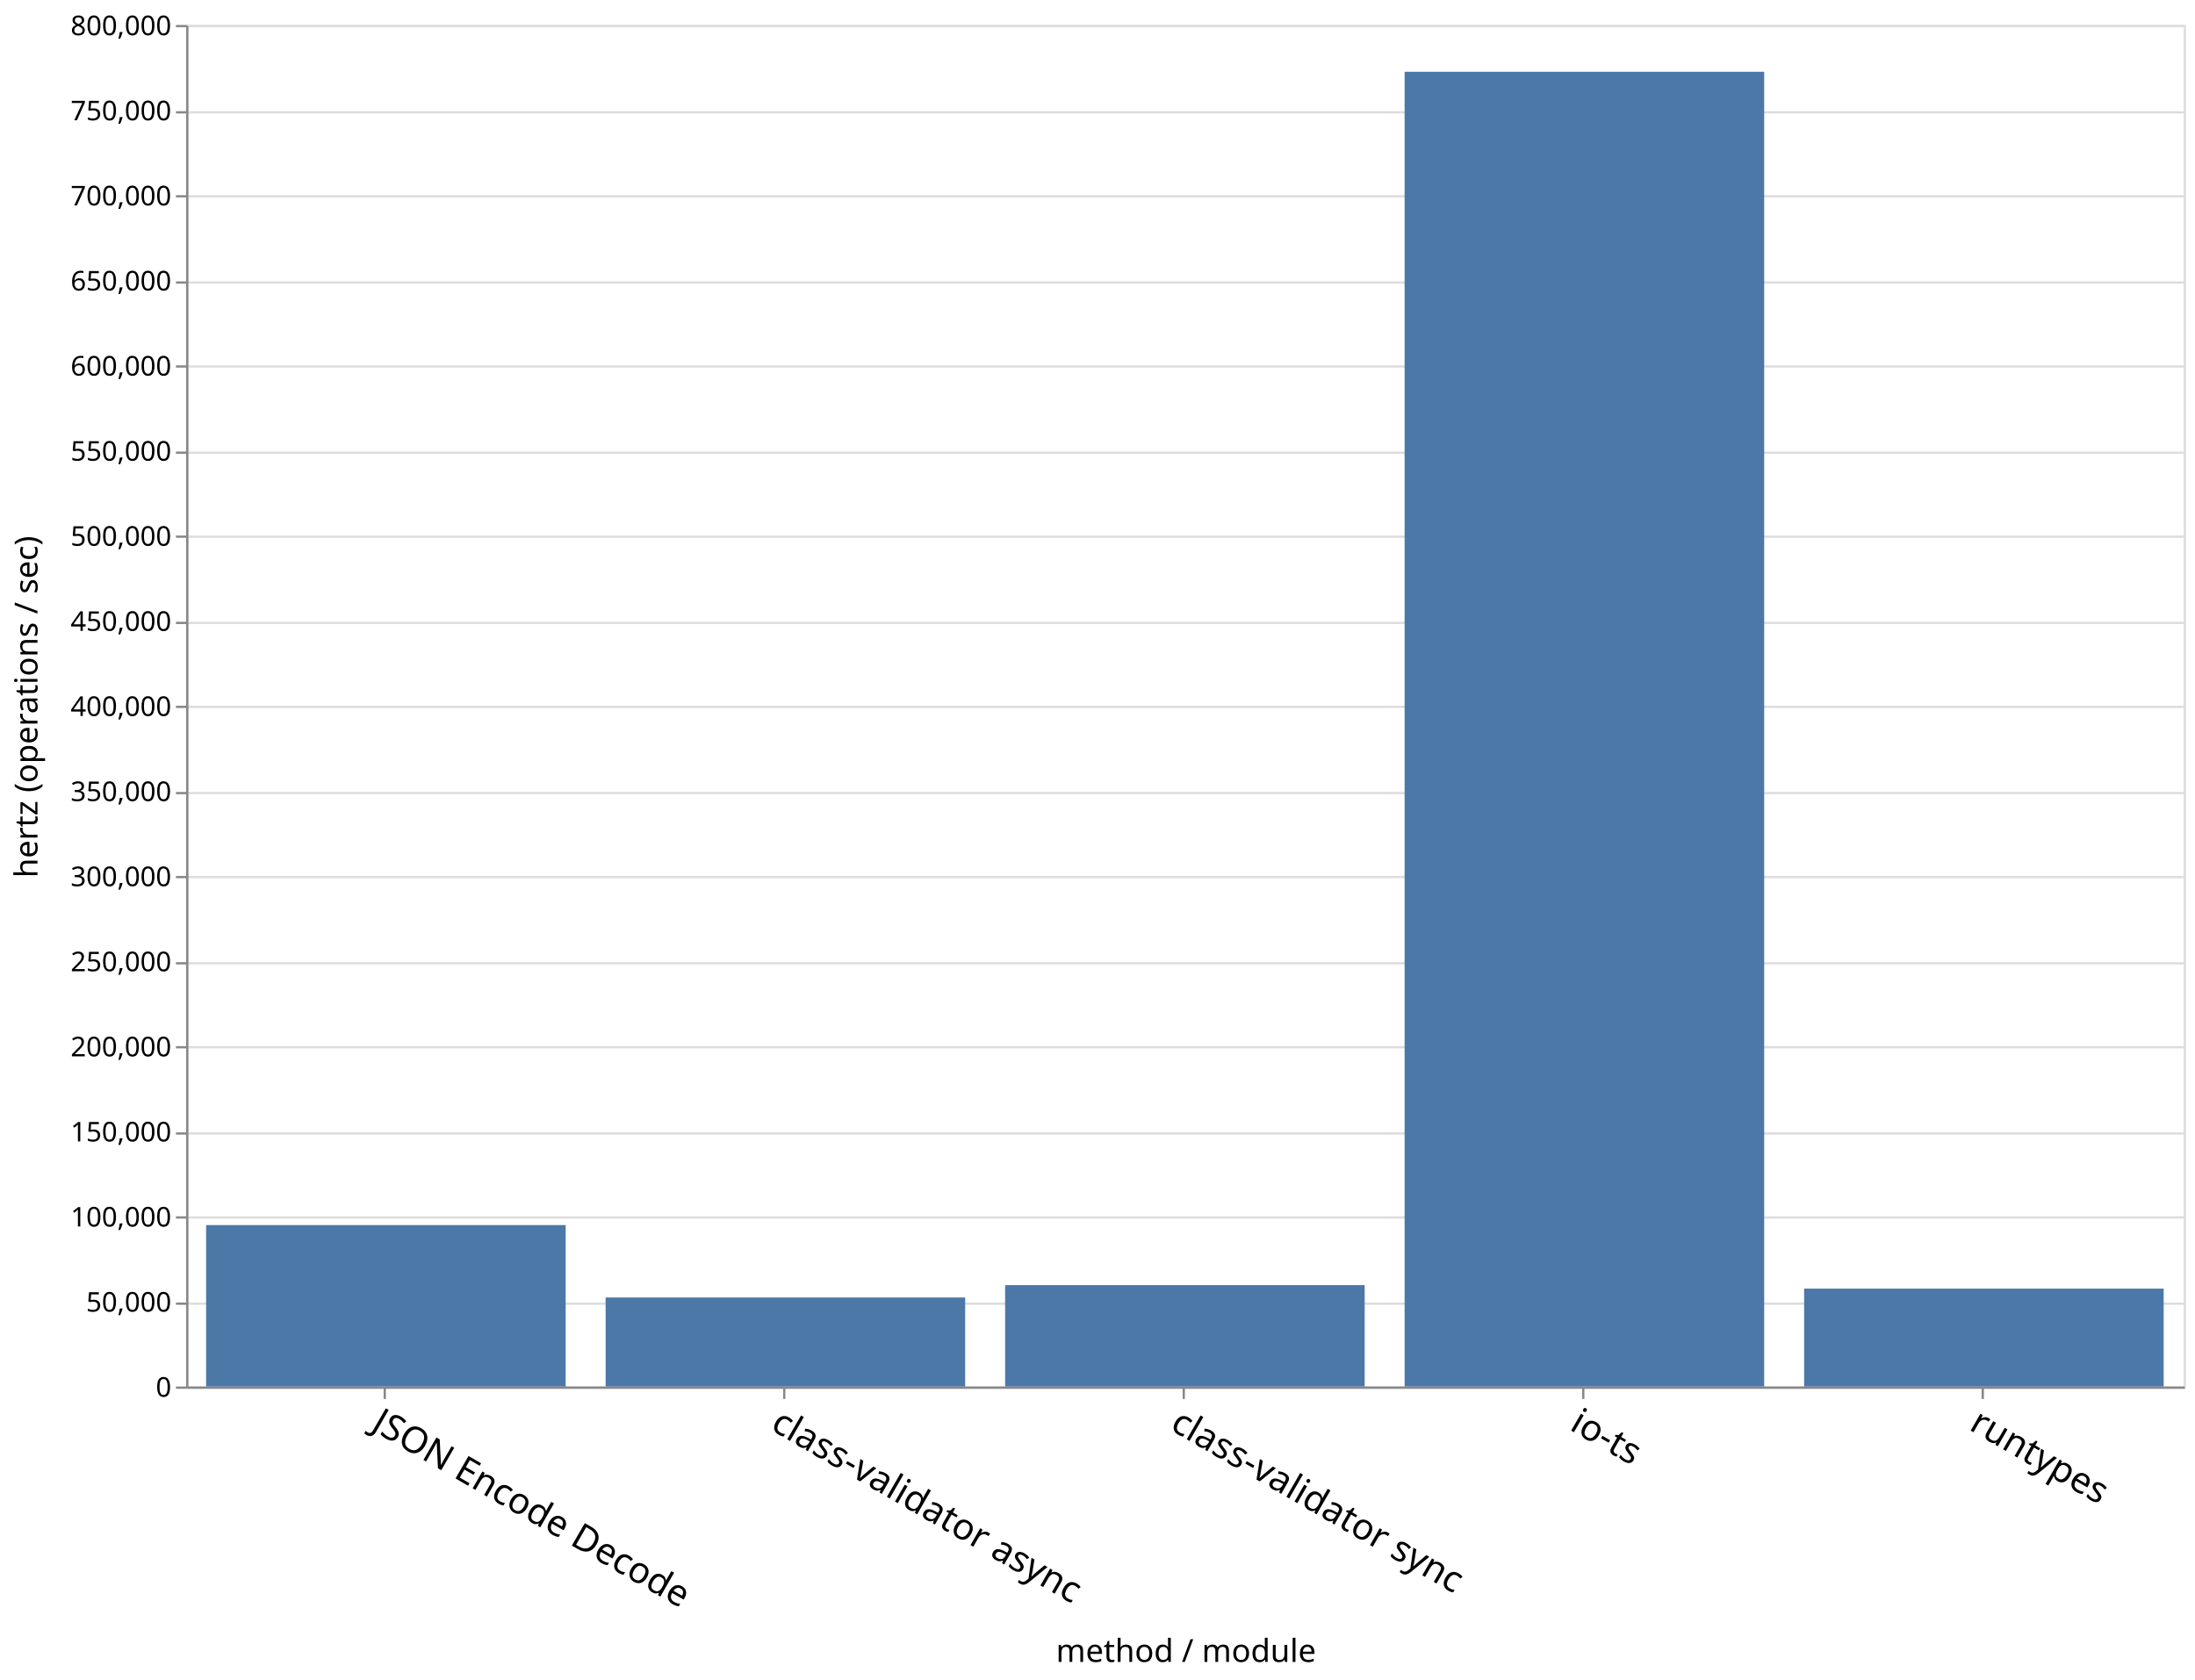
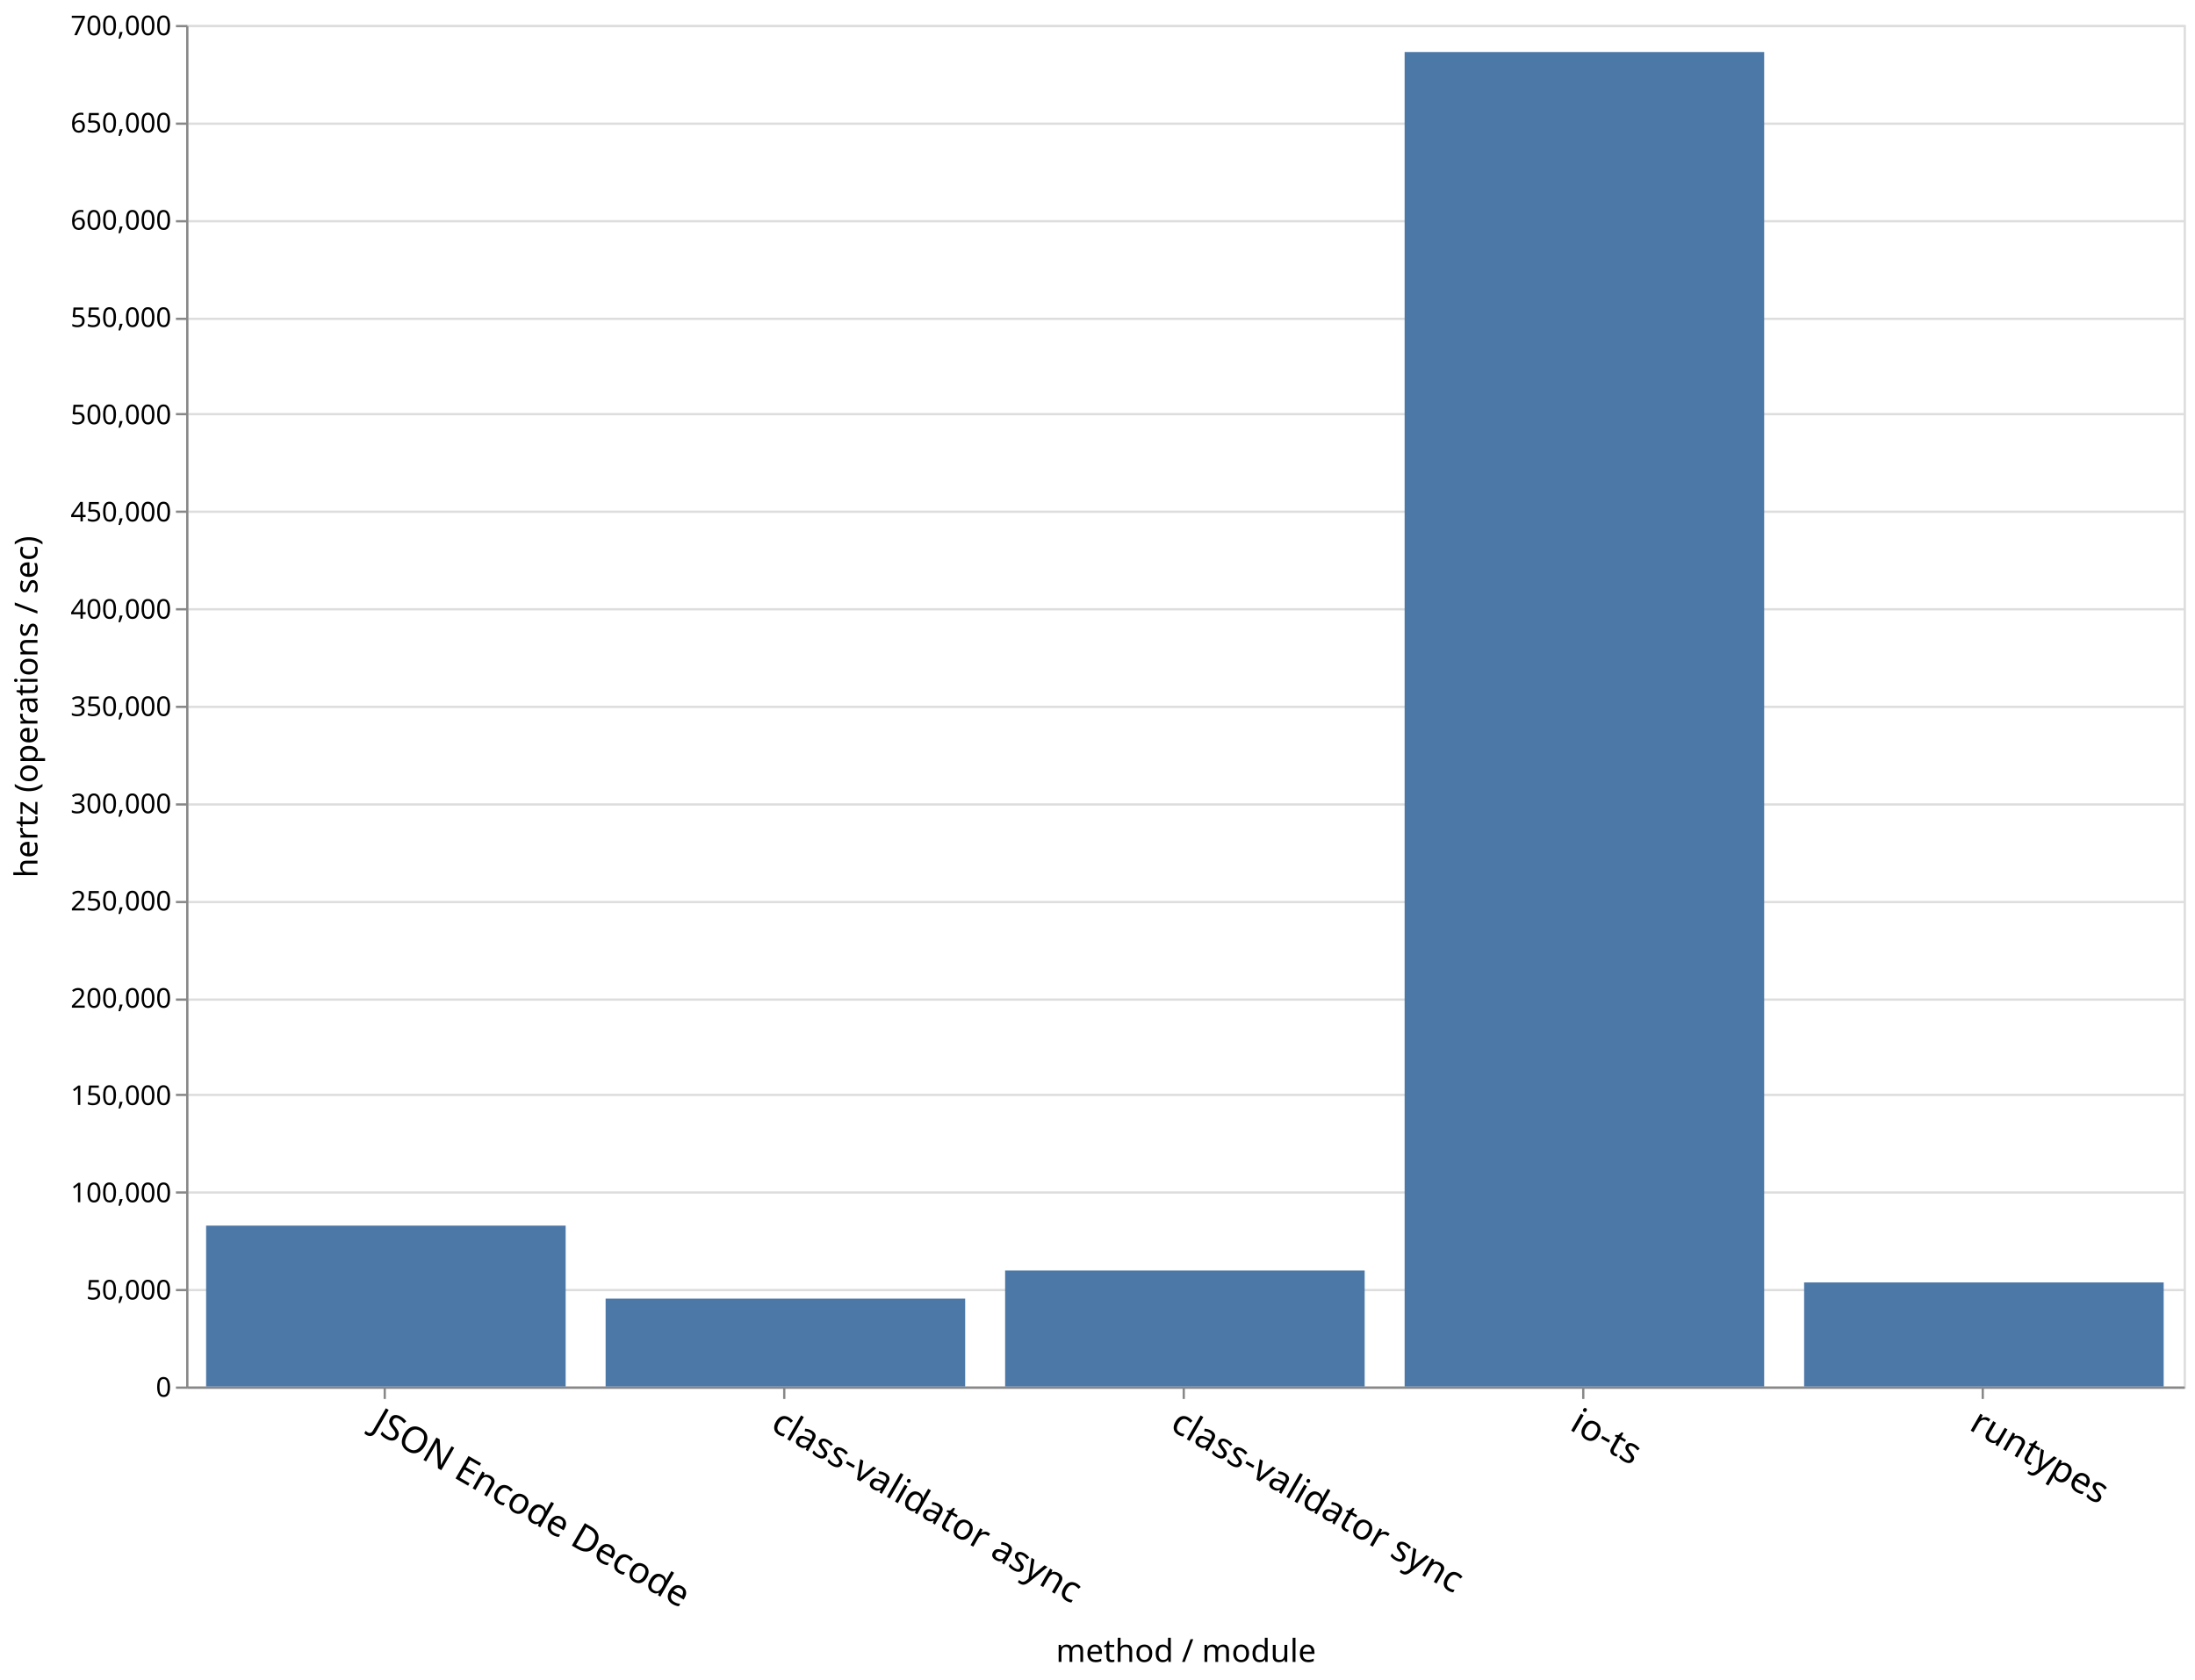
<svg xmlns="http://www.w3.org/2000/svg" class="marks" width="967" height="740" viewBox="0 0 967 740" version="1.1">
  <g transform="translate(82,11)">
    <g class="mark-group role-frame root">
      <g transform="translate(0,0)">
        <path class="background" d="M0.5,0.5h880v600h-880Z" style="fill: none; stroke: #ddd;" />
        <g>
          <g class="mark-group role-axis">
            <g transform="translate(0.5,0.5)">
              <path class="background" d="M0,0h0v0h0Z" style="pointer-events: none; fill: none;" />
              <g>
                <g class="mark-rule role-axis-grid" style="pointer-events: none;">
                  <line transform="translate(0,600)" x2="880" y2="0" style="fill: none; stroke: #ddd; stroke-width: 1; opacity: 1;" />
-                   <line transform="translate(0,563)" x2="880" y2="0" style="fill: none; stroke: #ddd; stroke-width: 1; opacity: 1;" />
-                   <line transform="translate(0,525)" x2="880" y2="0" style="fill: none; stroke: #ddd; stroke-width: 1; opacity: 1;" />
-                   <line transform="translate(0,488)" x2="880" y2="0" style="fill: none; stroke: #ddd; stroke-width: 1; opacity: 1;" />
-                   <line transform="translate(0,450)" x2="880" y2="0" style="fill: none; stroke: #ddd; stroke-width: 1; opacity: 1;" />
-                   <line transform="translate(0,413)" x2="880" y2="0" style="fill: none; stroke: #ddd; stroke-width: 1; opacity: 1;" />
-                   <line transform="translate(0,375)" x2="880" y2="0" style="fill: none; stroke: #ddd; stroke-width: 1; opacity: 1;" />
-                   <line transform="translate(0,338)" x2="880" y2="0" style="fill: none; stroke: #ddd; stroke-width: 1; opacity: 1;" />
+                   <line transform="translate(0,557)" x2="880" y2="0" style="fill: none; stroke: #ddd; stroke-width: 1; opacity: 1;" />
+                   <line transform="translate(0,514)" x2="880" y2="0" style="fill: none; stroke: #ddd; stroke-width: 1; opacity: 1;" />
+                   <line transform="translate(0,471)" x2="880" y2="0" style="fill: none; stroke: #ddd; stroke-width: 1; opacity: 1;" />
+                   <line transform="translate(0,429)" x2="880" y2="0" style="fill: none; stroke: #ddd; stroke-width: 1; opacity: 1;" />
+                   <line transform="translate(0,386)" x2="880" y2="0" style="fill: none; stroke: #ddd; stroke-width: 1; opacity: 1;" />
+                   <line transform="translate(0,343)" x2="880" y2="0" style="fill: none; stroke: #ddd; stroke-width: 1; opacity: 1;" />
                  <line transform="translate(0,300)" x2="880" y2="0" style="fill: none; stroke: #ddd; stroke-width: 1; opacity: 1;" />
-                   <line transform="translate(0,263)" x2="880" y2="0" style="fill: none; stroke: #ddd; stroke-width: 1; opacity: 1;" />
-                   <line transform="translate(0,225)" x2="880" y2="0" style="fill: none; stroke: #ddd; stroke-width: 1; opacity: 1;" />
-                   <line transform="translate(0,188)" x2="880" y2="0" style="fill: none; stroke: #ddd; stroke-width: 1; opacity: 1;" />
-                   <line transform="translate(0,150)" x2="880" y2="0" style="fill: none; stroke: #ddd; stroke-width: 1; opacity: 1;" />
-                   <line transform="translate(0,113)" x2="880" y2="0" style="fill: none; stroke: #ddd; stroke-width: 1; opacity: 1;" />
-                   <line transform="translate(0,75)" x2="880" y2="0" style="fill: none; stroke: #ddd; stroke-width: 1; opacity: 1;" />
-                   <line transform="translate(0,38)" x2="880" y2="0" style="fill: none; stroke: #ddd; stroke-width: 1; opacity: 1;" />
+                   <line transform="translate(0,257)" x2="880" y2="0" style="fill: none; stroke: #ddd; stroke-width: 1; opacity: 1;" />
+                   <line transform="translate(0,214)" x2="880" y2="0" style="fill: none; stroke: #ddd; stroke-width: 1; opacity: 1;" />
+                   <line transform="translate(0,171)" x2="880" y2="0" style="fill: none; stroke: #ddd; stroke-width: 1; opacity: 1;" />
+                   <line transform="translate(0,129)" x2="880" y2="0" style="fill: none; stroke: #ddd; stroke-width: 1; opacity: 1;" />
+                   <line transform="translate(0,86)" x2="880" y2="0" style="fill: none; stroke: #ddd; stroke-width: 1; opacity: 1;" />
+                   <line transform="translate(0,43)" x2="880" y2="0" style="fill: none; stroke: #ddd; stroke-width: 1; opacity: 1;" />
                  <line transform="translate(0,0)" x2="880" y2="0" style="fill: none; stroke: #ddd; stroke-width: 1; opacity: 1;" />
                </g>
              </g>
            </g>
          </g>
          <g class="mark-group role-axis">
            <g transform="translate(0.5,600.5)">
              <path class="background" d="M0,0h0v0h0Z" style="pointer-events: none; fill: none;" />
              <g>
                <g class="mark-rule role-axis-tick" style="pointer-events: none;">
                  <line transform="translate(87,0)" x2="0" y2="5" style="fill: none; stroke: #888; stroke-width: 1; opacity: 1;" />
                  <line transform="translate(263,0)" x2="0" y2="5" style="fill: none; stroke: #888; stroke-width: 1; opacity: 1;" />
                  <line transform="translate(439,0)" x2="0" y2="5" style="fill: none; stroke: #888; stroke-width: 1; opacity: 1;" />
                  <line transform="translate(615,0)" x2="0" y2="5" style="fill: none; stroke: #888; stroke-width: 1; opacity: 1;" />
                  <line transform="translate(791,0)" x2="0" y2="5" style="fill: none; stroke: #888; stroke-width: 1; opacity: 1;" />
                </g>
                <g class="mark-text role-axis-label" style="pointer-events: none;">
                  <text text-anchor="start" transform="translate(87,7) rotate(30) translate(0,13)" style="font-family: sans-serif; font-size: 16px; fill: #000; opacity: 1;">JSON Encode Decode</text>
                  <text text-anchor="start" transform="translate(263,7) rotate(30) translate(0,13)" style="font-family: sans-serif; font-size: 16px; fill: #000; opacity: 1;">class-validator async</text>
                  <text text-anchor="start" transform="translate(439,7) rotate(30) translate(0,13)" style="font-family: sans-serif; font-size: 16px; fill: #000; opacity: 1;">class-validator sync</text>
                  <text text-anchor="start" transform="translate(615,7) rotate(30) translate(0,13)" style="font-family: sans-serif; font-size: 16px; fill: #000; opacity: 1;">io-ts</text>
                  <text text-anchor="start" transform="translate(791,7) rotate(30) translate(0,13)" style="font-family: sans-serif; font-size: 16px; fill: #000; opacity: 1;">runtypes</text>
                </g>
                <g class="mark-rule role-axis-domain" style="pointer-events: none;">
                  <line transform="translate(0,0)" x2="880" y2="0" style="fill: none; stroke: #888; stroke-width: 1; opacity: 1;" />
                </g>
                <g class="mark-text role-axis-title" style="pointer-events: none;">
                  <text text-anchor="middle" transform="translate(440,120.8564)" style="font-family: sans-serif; font-size: 14px; font-weight: normal; fill: #000; opacity: 1;">method / module</text>
                </g>
              </g>
            </g>
          </g>
          <g class="mark-group role-axis">
            <g transform="translate(0.5,0.5)">
              <path class="background" d="M0,0h0v0h0Z" style="pointer-events: none; fill: none;" />
              <g>
                <g class="mark-rule role-axis-tick" style="pointer-events: none;">
                  <line transform="translate(0,600)" x2="-5" y2="0" style="fill: none; stroke: #888; stroke-width: 1; opacity: 1;" />
-                   <line transform="translate(0,563)" x2="-5" y2="0" style="fill: none; stroke: #888; stroke-width: 1; opacity: 1;" />
-                   <line transform="translate(0,525)" x2="-5" y2="0" style="fill: none; stroke: #888; stroke-width: 1; opacity: 1;" />
-                   <line transform="translate(0,488)" x2="-5" y2="0" style="fill: none; stroke: #888; stroke-width: 1; opacity: 1;" />
-                   <line transform="translate(0,450)" x2="-5" y2="0" style="fill: none; stroke: #888; stroke-width: 1; opacity: 1;" />
-                   <line transform="translate(0,413)" x2="-5" y2="0" style="fill: none; stroke: #888; stroke-width: 1; opacity: 1;" />
-                   <line transform="translate(0,375)" x2="-5" y2="0" style="fill: none; stroke: #888; stroke-width: 1; opacity: 1;" />
-                   <line transform="translate(0,338)" x2="-5" y2="0" style="fill: none; stroke: #888; stroke-width: 1; opacity: 1;" />
+                   <line transform="translate(0,557)" x2="-5" y2="0" style="fill: none; stroke: #888; stroke-width: 1; opacity: 1;" />
+                   <line transform="translate(0,514)" x2="-5" y2="0" style="fill: none; stroke: #888; stroke-width: 1; opacity: 1;" />
+                   <line transform="translate(0,471)" x2="-5" y2="0" style="fill: none; stroke: #888; stroke-width: 1; opacity: 1;" />
+                   <line transform="translate(0,429)" x2="-5" y2="0" style="fill: none; stroke: #888; stroke-width: 1; opacity: 1;" />
+                   <line transform="translate(0,386)" x2="-5" y2="0" style="fill: none; stroke: #888; stroke-width: 1; opacity: 1;" />
+                   <line transform="translate(0,343)" x2="-5" y2="0" style="fill: none; stroke: #888; stroke-width: 1; opacity: 1;" />
                  <line transform="translate(0,300)" x2="-5" y2="0" style="fill: none; stroke: #888; stroke-width: 1; opacity: 1;" />
-                   <line transform="translate(0,263)" x2="-5" y2="0" style="fill: none; stroke: #888; stroke-width: 1; opacity: 1;" />
-                   <line transform="translate(0,225)" x2="-5" y2="0" style="fill: none; stroke: #888; stroke-width: 1; opacity: 1;" />
-                   <line transform="translate(0,188)" x2="-5" y2="0" style="fill: none; stroke: #888; stroke-width: 1; opacity: 1;" />
-                   <line transform="translate(0,150)" x2="-5" y2="0" style="fill: none; stroke: #888; stroke-width: 1; opacity: 1;" />
-                   <line transform="translate(0,113)" x2="-5" y2="0" style="fill: none; stroke: #888; stroke-width: 1; opacity: 1;" />
-                   <line transform="translate(0,75)" x2="-5" y2="0" style="fill: none; stroke: #888; stroke-width: 1; opacity: 1;" />
-                   <line transform="translate(0,38)" x2="-5" y2="0" style="fill: none; stroke: #888; stroke-width: 1; opacity: 1;" />
+                   <line transform="translate(0,257)" x2="-5" y2="0" style="fill: none; stroke: #888; stroke-width: 1; opacity: 1;" />
+                   <line transform="translate(0,214)" x2="-5" y2="0" style="fill: none; stroke: #888; stroke-width: 1; opacity: 1;" />
+                   <line transform="translate(0,171)" x2="-5" y2="0" style="fill: none; stroke: #888; stroke-width: 1; opacity: 1;" />
+                   <line transform="translate(0,129)" x2="-5" y2="0" style="fill: none; stroke: #888; stroke-width: 1; opacity: 1;" />
+                   <line transform="translate(0,86)" x2="-5" y2="0" style="fill: none; stroke: #888; stroke-width: 1; opacity: 1;" />
+                   <line transform="translate(0,43)" x2="-5" y2="0" style="fill: none; stroke: #888; stroke-width: 1; opacity: 1;" />
                  <line transform="translate(0,0)" x2="-5" y2="0" style="fill: none; stroke: #888; stroke-width: 1; opacity: 1;" />
                </g>
                <g class="mark-text role-axis-label" style="pointer-events: none;">
                  <text text-anchor="end" transform="translate(-7,604)" style="font-family: sans-serif; font-size: 12px; fill: #000; opacity: 1;">0</text>
-                   <text text-anchor="end" transform="translate(-7,566.5)" style="font-family: sans-serif; font-size: 12px; fill: #000; opacity: 1;">50,000</text>
-                   <text text-anchor="end" transform="translate(-7,529)" style="font-family: sans-serif; font-size: 12px; fill: #000; opacity: 1;">100,000</text>
-                   <text text-anchor="end" transform="translate(-7,491.5)" style="font-family: sans-serif; font-size: 12px; fill: #000; opacity: 1;">150,000</text>
-                   <text text-anchor="end" transform="translate(-7,454)" style="font-family: sans-serif; font-size: 12px; fill: #000; opacity: 1;">200,000</text>
-                   <text text-anchor="end" transform="translate(-7,416.5)" style="font-family: sans-serif; font-size: 12px; fill: #000; opacity: 1;">250,000</text>
-                   <text text-anchor="end" transform="translate(-7,379)" style="font-family: sans-serif; font-size: 12px; fill: #000; opacity: 1;">300,000</text>
-                   <text text-anchor="end" transform="translate(-7,341.5)" style="font-family: sans-serif; font-size: 12px; fill: #000; opacity: 1;">350,000</text>
-                   <text text-anchor="end" transform="translate(-7,304)" style="font-family: sans-serif; font-size: 12px; fill: #000; opacity: 1;">400,000</text>
-                   <text text-anchor="end" transform="translate(-7,266.5)" style="font-family: sans-serif; font-size: 12px; fill: #000; opacity: 1;">450,000</text>
-                   <text text-anchor="end" transform="translate(-7,229)" style="font-family: sans-serif; font-size: 12px; fill: #000; opacity: 1;">500,000</text>
-                   <text text-anchor="end" transform="translate(-7,191.5)" style="font-family: sans-serif; font-size: 12px; fill: #000; opacity: 1;">550,000</text>
-                   <text text-anchor="end" transform="translate(-7,154)" style="font-family: sans-serif; font-size: 12px; fill: #000; opacity: 1;">600,000</text>
-                   <text text-anchor="end" transform="translate(-7,116.5)" style="font-family: sans-serif; font-size: 12px; fill: #000; opacity: 1;">650,000</text>
-                   <text text-anchor="end" transform="translate(-7,79)" style="font-family: sans-serif; font-size: 12px; fill: #000; opacity: 1;">700,000</text>
-                   <text text-anchor="end" transform="translate(-7,41.5)" style="font-family: sans-serif; font-size: 12px; fill: #000; opacity: 1;">750,000</text>
-                   <text text-anchor="end" transform="translate(-7,4)" style="font-family: sans-serif; font-size: 12px; fill: #000; opacity: 1;">800,000</text>
+                   <text text-anchor="end" transform="translate(-7,561.1429)" style="font-family: sans-serif; font-size: 12px; fill: #000; opacity: 1;">50,000</text>
+                   <text text-anchor="end" transform="translate(-7,518.2857)" style="font-family: sans-serif; font-size: 12px; fill: #000; opacity: 1;">100,000</text>
+                   <text text-anchor="end" transform="translate(-7,475.4286)" style="font-family: sans-serif; font-size: 12px; fill: #000; opacity: 1;">150,000</text>
+                   <text text-anchor="end" transform="translate(-7,432.5714)" style="font-family: sans-serif; font-size: 12px; fill: #000; opacity: 1;">200,000</text>
+                   <text text-anchor="end" transform="translate(-7,389.7143)" style="font-family: sans-serif; font-size: 12px; fill: #000; opacity: 1;">250,000</text>
+                   <text text-anchor="end" transform="translate(-7,346.8571)" style="font-family: sans-serif; font-size: 12px; fill: #000; opacity: 1;">300,000</text>
+                   <text text-anchor="end" transform="translate(-7,304)" style="font-family: sans-serif; font-size: 12px; fill: #000; opacity: 1;">350,000</text>
+                   <text text-anchor="end" transform="translate(-7,261.1429)" style="font-family: sans-serif; font-size: 12px; fill: #000; opacity: 1;">400,000</text>
+                   <text text-anchor="end" transform="translate(-7,218.2857)" style="font-family: sans-serif; font-size: 12px; fill: #000; opacity: 1;">450,000</text>
+                   <text text-anchor="end" transform="translate(-7,175.4286)" style="font-family: sans-serif; font-size: 12px; fill: #000; opacity: 1;">500,000</text>
+                   <text text-anchor="end" transform="translate(-7,132.5714)" style="font-family: sans-serif; font-size: 12px; fill: #000; opacity: 1;">550,000</text>
+                   <text text-anchor="end" transform="translate(-7,89.71429)" style="font-family: sans-serif; font-size: 12px; fill: #000; opacity: 1;">600,000</text>
+                   <text text-anchor="end" transform="translate(-7,46.85714)" style="font-family: sans-serif; font-size: 12px; fill: #000; opacity: 1;">650,000</text>
+                   <text text-anchor="end" transform="translate(-7,4)" style="font-family: sans-serif; font-size: 12px; fill: #000; opacity: 1;">700,000</text>
                </g>
                <g class="mark-rule role-axis-domain" style="pointer-events: none;">
                  <line transform="translate(0,600)" x2="0" y2="-600" style="fill: none; stroke: #888; stroke-width: 1; opacity: 1;" />
                </g>
                <g class="mark-text role-axis-title" style="pointer-events: none;">
                  <text text-anchor="middle" transform="translate(-63,300) rotate(-90) translate(0,-3)" style="font-family: sans-serif; font-size: 14px; font-weight: normal; fill: #000; opacity: 1;">hertz (operations / sec)</text>
                </g>
              </g>
            </g>
          </g>
          <g class="mark-rect role-mark marks">
-             <path d="M8.8,528.861h158.4v71.139h-158.4Z" style="fill: #4c78a8;" />
-             <path d="M712.8,556.874h158.4v43.126h-158.4Z" style="fill: #4c78a8;" />
-             <path d="M536.8,20.633h158.4v579.367h-158.4Z" style="fill: #4c78a8;" />
-             <path d="M360.8,555.323h158.4v44.677h-158.4Z" style="fill: #4c78a8;" />
-             <path d="M184.8,560.771h158.4v39.229h-158.4Z" style="fill: #4c78a8;" />
+             <path d="M8.8,529.103h158.4v70.897h-158.4Z" style="fill: #4c78a8;" />
+             <path d="M712.8,554.133h158.4v45.867h-158.4Z" style="fill: #4c78a8;" />
+             <path d="M536.8,11.922h158.4v588.078h-158.4Z" style="fill: #4c78a8;" />
+             <path d="M360.8,548.875h158.4v51.125h-158.4Z" style="fill: #4c78a8;" />
+             <path d="M184.8,561.271h158.4v38.729h-158.4Z" style="fill: #4c78a8;" />
          </g>
        </g>
      </g>
    </g>
  </g>
</svg>
